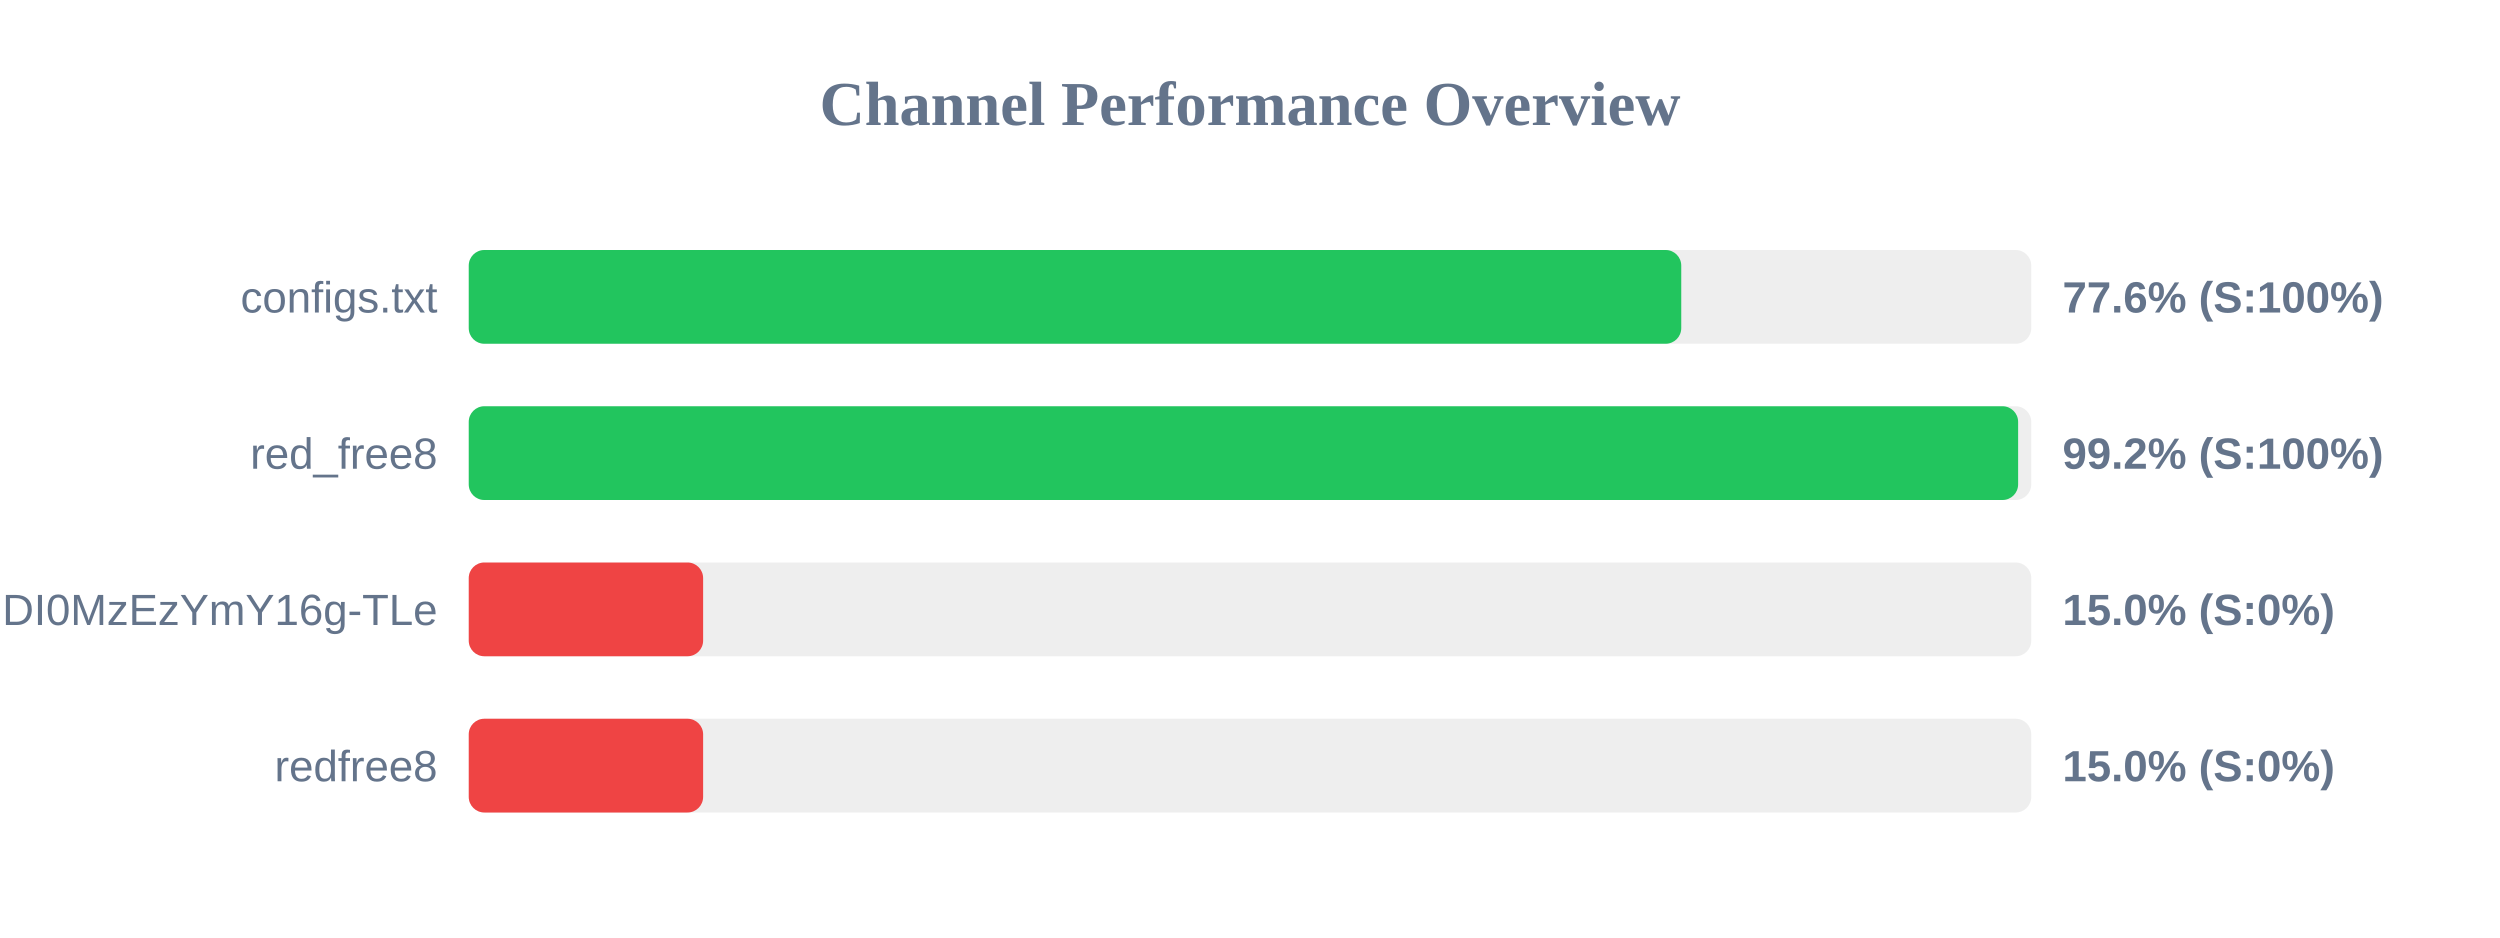
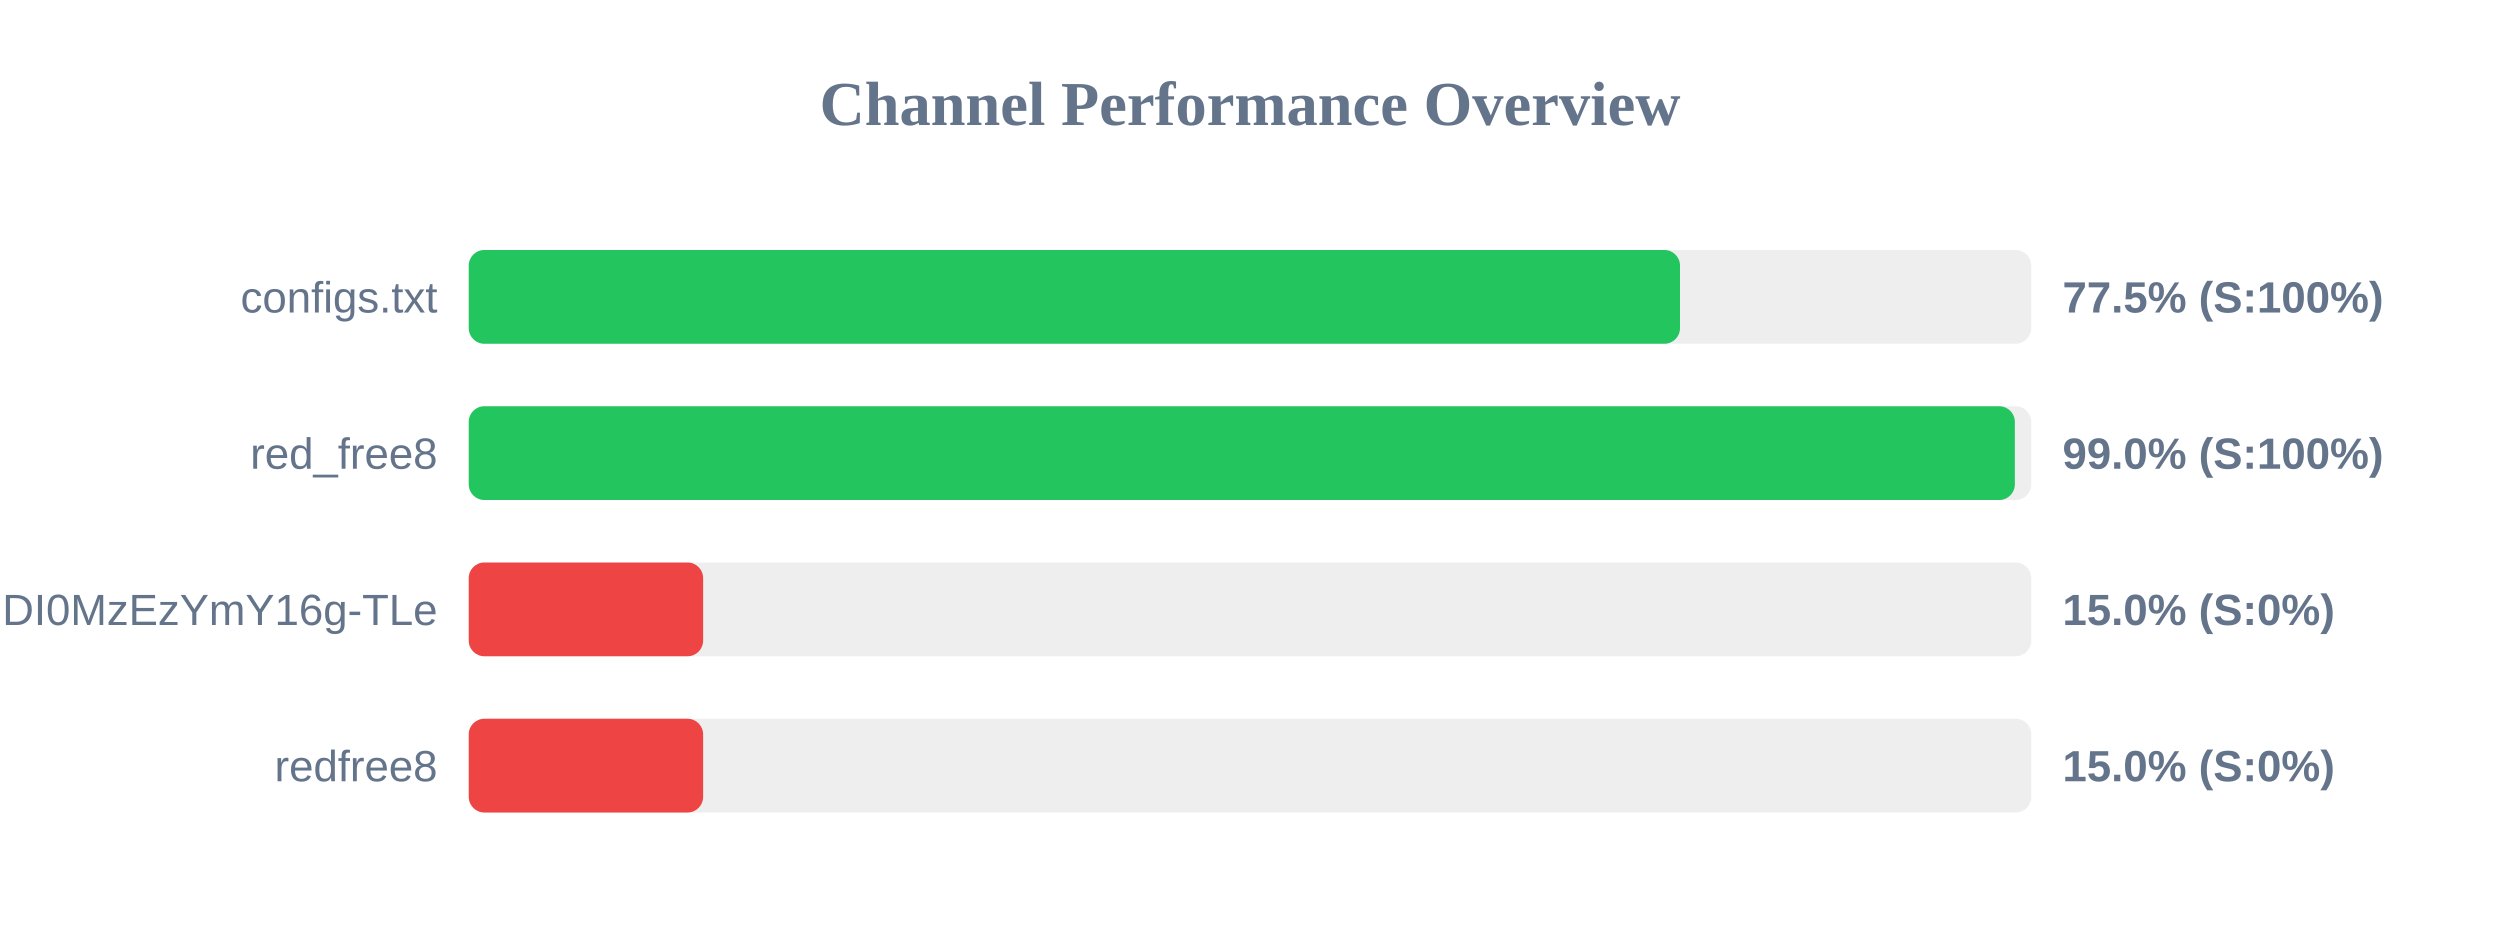
<svg xmlns="http://www.w3.org/2000/svg" width="800" height="300" version="1.1">
  <style>
        .row { font: 14px Arial; fill: #64748b; }
        .score { font: bold 14px Arial; fill: #64748b; }
    </style>
  <text x="400" y="40" text-anchor="middle" font-size="20px" font-weight="bold" fill="#64748b">Channel Performance Overview</text>
  <rect x="150" y="80" width="500" height="30" fill="#eee" rx="5" />
-   <rect x="150" y="80" width="388.0" height="30" fill="#22c55e" rx="5" />
+   <rect x="150" y="80" width="387.6" height="30" fill="#22c55e" rx="5" />
  <text x="140" y="100" text-anchor="end" class="row">configs.txt</text>
-   <text x="660" y="100" text-anchor="start" class="score">77.6% (S:100%)</text>
+   <text x="660" y="100" text-anchor="start" class="score">77.5% (S:100%)</text>
  <rect x="150" y="130" width="500" height="30" fill="#eee" rx="5" />
-   <rect x="150" y="130" width="495.8" height="30" fill="#22c55e" rx="5" />
+   <rect x="150" y="130" width="494.75" height="30" fill="#22c55e" rx="5" />
  <text x="140" y="150" text-anchor="end" class="row">red_free8</text>
-   <text x="660" y="150" text-anchor="start" class="score">99.2% (S:100%)</text>
+   <text x="660" y="150" text-anchor="start" class="score">99.0% (S:100%)</text>
  <rect x="150" y="180" width="500" height="30" fill="#eee" rx="5" />
  <rect x="150" y="180" width="75.0" height="30" fill="#ef4444" rx="5" />
  <text x="140" y="200" text-anchor="end" class="row">NjEzODY1NDgyOCwxNzQ1NDI0MzEzYmY16g-TLe</text>
  <text x="660" y="200" text-anchor="start" class="score">15.0% (S:0%)</text>
  <rect x="150" y="230" width="500" height="30" fill="#eee" rx="5" />
  <rect x="150" y="230" width="75.0" height="30" fill="#ef4444" rx="5" />
  <text x="140" y="250" text-anchor="end" class="row">redfree8</text>
  <text x="660" y="250" text-anchor="start" class="score">15.0% (S:0%)</text>
</svg>
